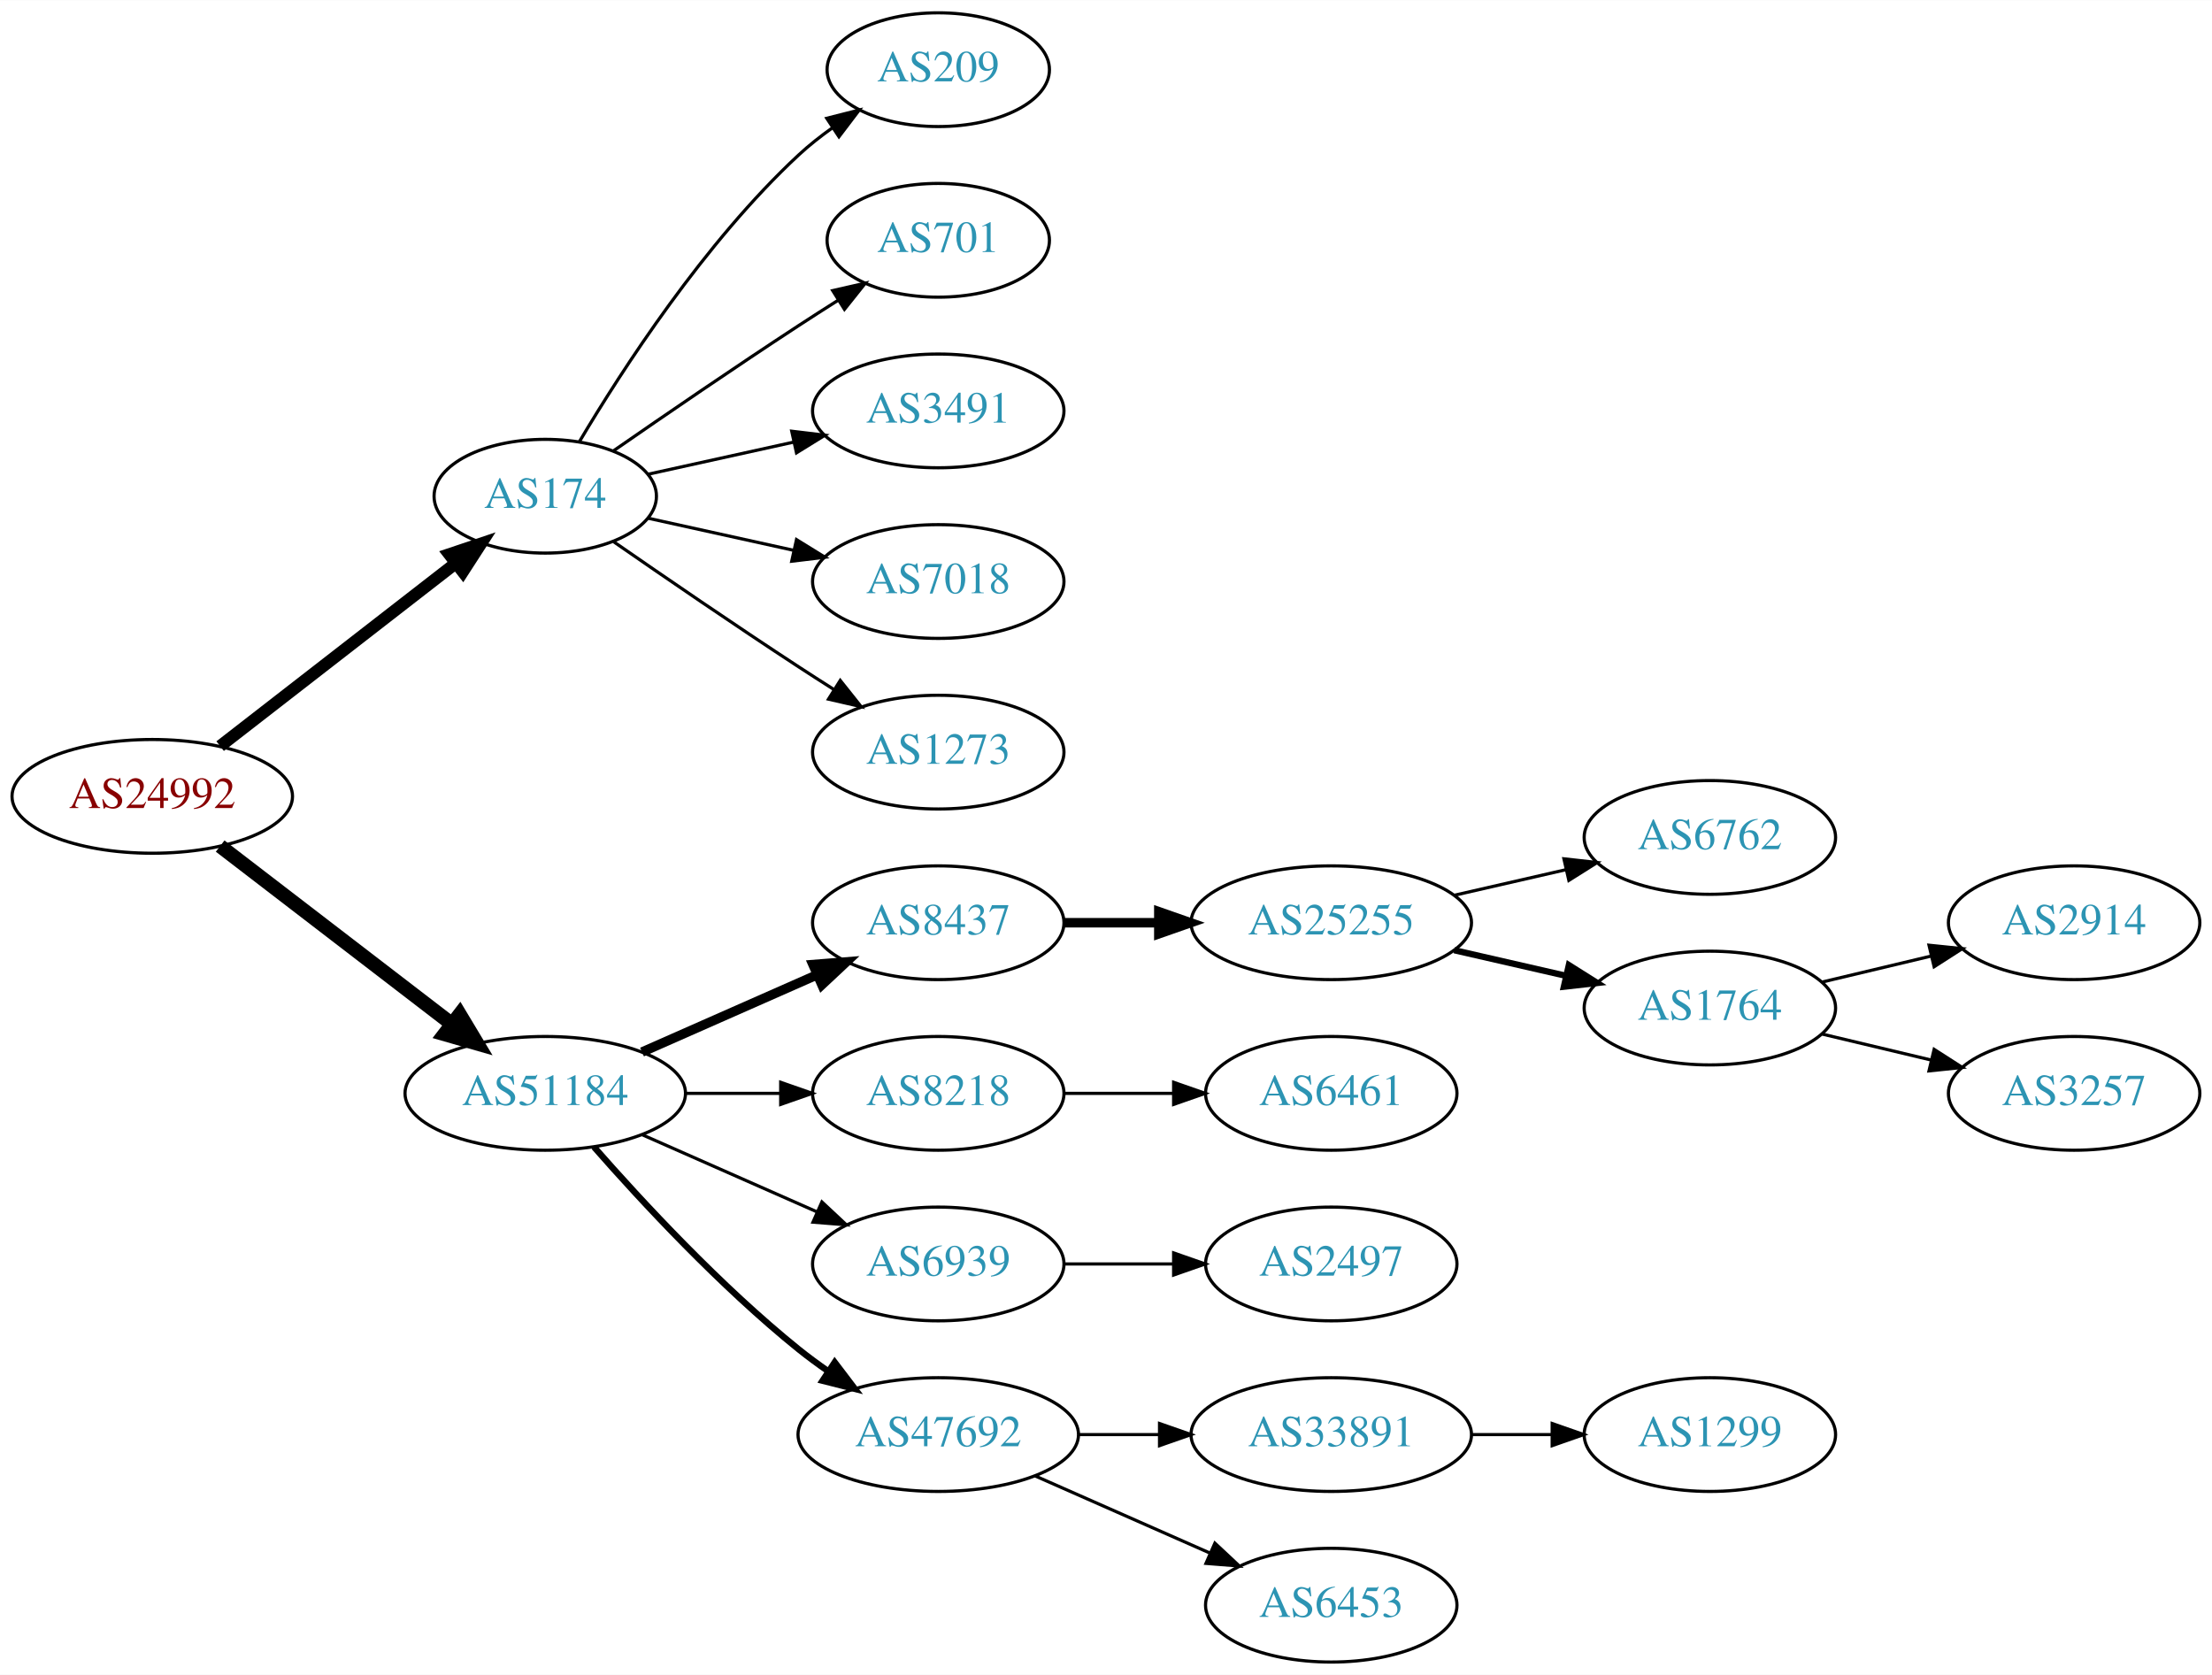
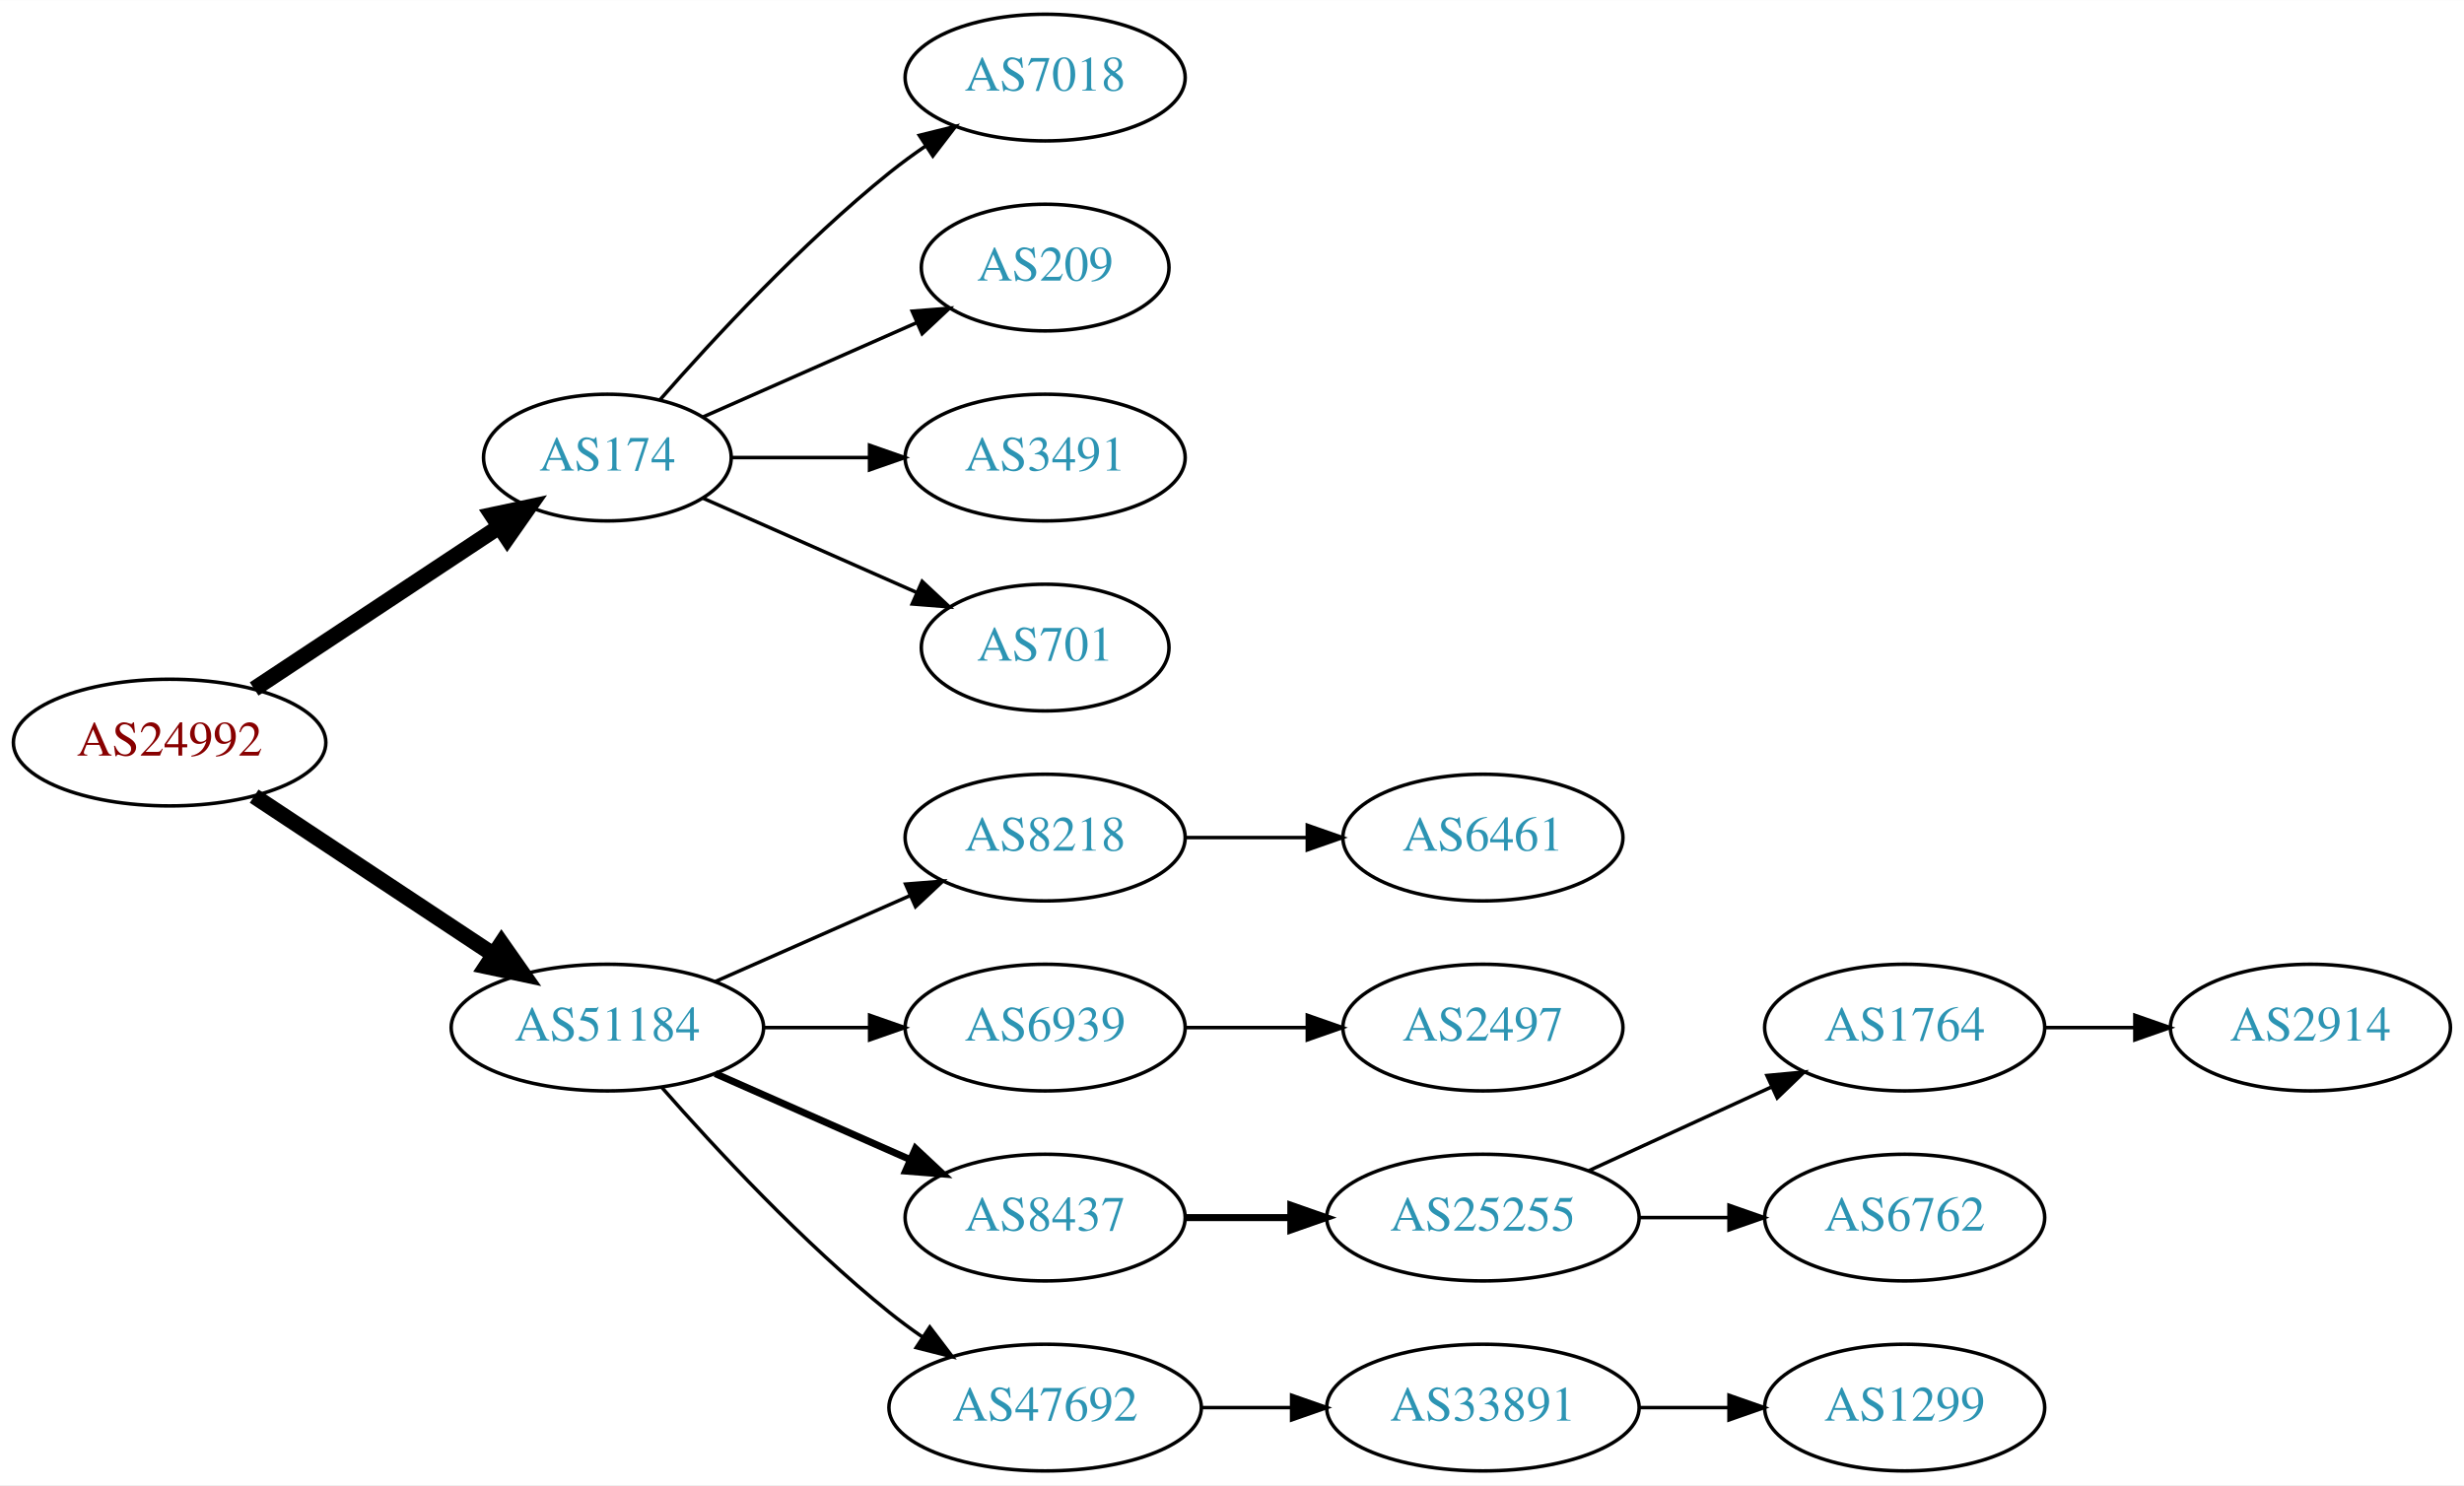
- <svg xmlns="http://www.w3.org/2000/svg" xmlns:xlink="http://www.w3.org/1999/xlink" width="700pt" height="530pt" viewBox="0.00 0.00 700.15 530.00">
-   <g id="graph0" class="graph" transform="scale(1 1) rotate(0) translate(4 526)">
-     <polygon fill="white" stroke="none" points="-4,4 -4,-526 696.155,-526 696.155,4 -4,4" />
+ <svg xmlns="http://www.w3.org/2000/svg" xmlns:xlink="http://www.w3.org/1999/xlink" width="700pt" height="422pt" viewBox="0.00 0.00 700.15 422.00">
+   <g id="graph0" class="graph" transform="scale(1 1) rotate(0) translate(4 418)">
+     <polygon fill="white" stroke="none" points="-4,4 -4,-418 696.155,-418 696.155,4 -4,4" />
    <g id="node1" class="node">
      <g id="a_node1">
        <a xlink:href="/asn/24992" xlink:title="AS24992 ~ DIC - Online Wolf &amp; Co. KG [AT]">
-           <ellipse fill="#ffffff" stroke="black" cx="44.196" cy="-274" rx="44.393" ry="18" />
-           <text text-anchor="middle" x="44.196" y="-270.3" font-family="Times,serif" font-size="14.00" fill="#880000">AS24992</text>
+           <ellipse fill="#ffffff" stroke="black" cx="44.196" cy="-207" rx="44.393" ry="18" />
+           <text text-anchor="middle" x="44.196" y="-203.3" font-family="Times,serif" font-size="14.00" fill="#880000">AS24992</text>
        </a>
      </g>
    </g>
    <g id="node2" class="node">
      <g id="a_node2">
        <a xlink:href="/asn/174" xlink:title="AS174 ~ Cogent Communications [US]">
-           <ellipse fill="#ffffff" stroke="black" cx="168.588" cy="-369" rx="35.194" ry="18" />
-           <text text-anchor="middle" x="168.588" y="-365.3" font-family="Times,serif" font-size="14.00" fill="#2c94b3">AS174</text>
+           <ellipse fill="#ffffff" stroke="black" cx="168.588" cy="-288" rx="35.194" ry="18" />
+           <text text-anchor="middle" x="168.588" y="-284.3" font-family="Times,serif" font-size="14.00" fill="#2c94b3">AS174</text>
        </a>
      </g>
    </g>
    <g id="edge1" class="edge">
-       <path fill="none" stroke="black" stroke-width="3.857" d="M65.682,-289.901C86.077,-305.732 117.514,-330.133 140.077,-347.646" />
-       <polygon fill="black" stroke="black" stroke-width="3.857" points="138.203,-350.622 148.249,-353.989 142.495,-345.092 138.203,-350.622" />
+       <path fill="none" stroke="black" stroke-width="4.5" d="M68.217,-222.235C87.936,-235.286 116.46,-254.163 137.894,-268.348" />
+       <polygon fill="black" stroke="black" stroke-width="4.5" points="135.796,-271.681 146.308,-273.917 140.142,-265.114 135.796,-271.681" />
    </g>
    <g id="node3" class="node">
      <g id="a_node3">
        <a xlink:href="/asn/51184" xlink:title="AS51184 ~ Fonira Telekom GmbH [AT]">
-           <ellipse fill="#ffffff" stroke="black" cx="168.588" cy="-180" rx="44.393" ry="18" />
-           <text text-anchor="middle" x="168.588" y="-176.3" font-family="Times,serif" font-size="14.00" fill="#2c94b3">AS51184</text>
+           <ellipse fill="#ffffff" stroke="black" cx="168.588" cy="-126" rx="44.393" ry="18" />
+           <text text-anchor="middle" x="168.588" y="-122.3" font-family="Times,serif" font-size="14.00" fill="#2c94b3">AS51184</text>
        </a>
      </g>
    </g>
    <g id="edge2" class="edge">
-       <path fill="none" stroke="black" stroke-width="4.5" d="M65.682,-258.267C85.715,-242.88 116.402,-219.312 138.867,-202.058" />
-       <polygon fill="black" stroke="black" stroke-width="4.5" points="141.503,-204.999 147.036,-195.785 136.706,-198.753 141.503,-204.999" />
+       <path fill="none" stroke="black" stroke-width="4.5" d="M68.217,-191.765C87.449,-179.037 115.056,-160.766 136.294,-146.711" />
+       <polygon fill="black" stroke="black" stroke-width="4.5" points="138.504,-149.97 144.67,-141.167 134.158,-143.403 138.504,-149.97" />
    </g>
    <g id="node4" class="node">
      <g id="a_node4">
-         <a xlink:href="/asn/209" xlink:title="AS209 ~ CenturyLink Communications, LLC [US]">
-           <ellipse fill="#ffffff" stroke="black" cx="292.98" cy="-504" rx="35.194" ry="18" />
-           <text text-anchor="middle" x="292.98" y="-500.3" font-family="Times,serif" font-size="14.00" fill="#2c94b3">AS209</text>
+         <a xlink:href="/asn/7018" xlink:title="AS7018 ~ AT&amp;T Services, Inc. [US]">
+           <ellipse fill="#ffffff" stroke="black" cx="292.98" cy="-396" rx="39.794" ry="18" />
+           <text text-anchor="middle" x="292.98" y="-392.3" font-family="Times,serif" font-size="14.00" fill="#2c94b3">AS7018</text>
        </a>
      </g>
    </g>
    <g id="edge3" class="edge">
-       <path fill="none" stroke="black" d="M179.401,-386.279C192.907,-409.011 218.967,-449.314 248.784,-477 252.081,-480.061 255.774,-482.972 259.575,-485.672" />
-       <polygon fill="black" stroke="black" points="257.686,-488.619 267.956,-491.22 261.549,-482.781 257.686,-488.619" />
+       <path fill="none" stroke="black" d="M183.462,-304.345C198.532,-321.559 223.81,-348.901 248.784,-369 252.04,-371.62 255.565,-374.192 259.149,-376.646" />
+       <polygon fill="black" stroke="black" points="257.237,-379.577 267.522,-382.121 261.068,-373.719 257.237,-379.577" />
    </g>
    <g id="node5" class="node">
      <g id="a_node5">
-         <a xlink:href="/asn/701" xlink:title="AS701 ~ UUNET [US]">
-           <ellipse fill="#ffffff" stroke="black" cx="292.98" cy="-450" rx="35.194" ry="18" />
-           <text text-anchor="middle" x="292.98" y="-446.3" font-family="Times,serif" font-size="14.00" fill="#2c94b3">AS701</text>
+         <a xlink:href="/asn/209" xlink:title="AS209 ~ CenturyLink Communications, LLC [US]">
+           <ellipse fill="#ffffff" stroke="black" cx="292.98" cy="-342" rx="35.194" ry="18" />
+           <text text-anchor="middle" x="292.98" y="-338.3" font-family="Times,serif" font-size="14.00" fill="#2c94b3">AS209</text>
        </a>
      </g>
    </g>
    <g id="edge4" class="edge">
-       <path fill="none" stroke="black" d="M190.279,-383.44C206.17,-394.449 228.721,-409.897 248.784,-423 252.829,-425.642 257.114,-428.385 261.354,-431.067" />
-       <polygon fill="black" stroke="black" points="259.568,-434.079 269.898,-436.432 263.291,-428.15 259.568,-434.079" />
+       <path fill="none" stroke="black" d="M195.844,-299.584C213.51,-307.379 237.018,-317.75 256.366,-326.287" />
+       <polygon fill="black" stroke="black" points="255.206,-329.6 265.768,-330.435 258.031,-323.196 255.206,-329.6" />
    </g>
    <g id="node6" class="node">
      <g id="a_node6">
        <a xlink:href="/asn/3491" xlink:title="AS3491 ~ PCCW Global, Inc. [US]">
-           <ellipse fill="#ffffff" stroke="black" cx="292.98" cy="-396" rx="39.794" ry="18" />
-           <text text-anchor="middle" x="292.98" y="-392.3" font-family="Times,serif" font-size="14.00" fill="#2c94b3">AS3491</text>
+           <ellipse fill="#ffffff" stroke="black" cx="292.98" cy="-288" rx="39.794" ry="18" />
+           <text text-anchor="middle" x="292.98" y="-284.3" font-family="Times,serif" font-size="14.00" fill="#2c94b3">AS3491</text>
        </a>
      </g>
    </g>
    <g id="edge5" class="edge">
-       <path fill="none" stroke="black" d="M201.107,-375.953C215.168,-379.055 231.986,-382.765 247.31,-386.146" />
-       <polygon fill="black" stroke="black" points="246.601,-389.573 257.12,-388.31 248.109,-382.738 246.601,-389.573" />
+       <path fill="none" stroke="black" d="M204.007,-288C216.058,-288 229.834,-288 242.852,-288" />
+       <polygon fill="black" stroke="black" points="243.081,-291.5 253.081,-288 243.081,-284.5 243.081,-291.5" />
    </g>
    <g id="node7" class="node">
      <g id="a_node7">
-         <a xlink:href="/asn/7018" xlink:title="AS7018 ~ AT&amp;T Services, Inc. [US]">
-           <ellipse fill="#ffffff" stroke="black" cx="292.98" cy="-342" rx="39.794" ry="18" />
-           <text text-anchor="middle" x="292.98" y="-338.3" font-family="Times,serif" font-size="14.00" fill="#2c94b3">AS7018</text>
+         <a xlink:href="/asn/701" xlink:title="AS701 ~ UUNET [US]">
+           <ellipse fill="#ffffff" stroke="black" cx="292.98" cy="-234" rx="35.194" ry="18" />
+           <text text-anchor="middle" x="292.98" y="-230.3" font-family="Times,serif" font-size="14.00" fill="#2c94b3">AS701</text>
        </a>
      </g>
    </g>
    <g id="edge6" class="edge">
-       <path fill="none" stroke="black" d="M201.107,-362.047C215.168,-358.945 231.986,-355.235 247.31,-351.854" />
-       <polygon fill="black" stroke="black" points="248.109,-355.262 257.12,-349.69 246.601,-348.427 248.109,-355.262" />
+       <path fill="none" stroke="black" d="M195.844,-276.416C213.51,-268.621 237.018,-258.25 256.366,-249.713" />
+       <polygon fill="black" stroke="black" points="258.031,-252.804 265.768,-245.565 255.206,-246.4 258.031,-252.804" />
    </g>
    <g id="node8" class="node">
      <g id="a_node8">
-         <a xlink:href="/asn/1273" xlink:title="AS1273 ~ Vodafone Group PLC [EU]">
-           <ellipse fill="#ffffff" stroke="black" cx="292.98" cy="-288" rx="39.794" ry="18" />
-           <text text-anchor="middle" x="292.98" y="-284.3" font-family="Times,serif" font-size="14.00" fill="#2c94b3">AS1273</text>
-         </a>
-       </g>
-     </g>
-     <g id="edge7" class="edge">
-       <path fill="none" stroke="black" d="M190.279,-354.56C206.17,-343.551 228.721,-328.103 248.784,-315 252.366,-312.661 256.137,-310.241 259.897,-307.856" />
-       <polygon fill="black" stroke="black" points="261.959,-310.693 268.558,-302.404 258.23,-304.769 261.959,-310.693" />
-     </g>
-     <g id="node9" class="node">
-       <g id="a_node9">
-         <a xlink:href="/asn/8437" xlink:title="AS8437 ~ Hutchison Drei Austria GmbH [AT]">
-           <ellipse fill="#ffffff" stroke="black" cx="292.98" cy="-234" rx="39.794" ry="18" />
-           <text text-anchor="middle" x="292.98" y="-230.3" font-family="Times,serif" font-size="14.00" fill="#2c94b3">AS8437</text>
-         </a>
-       </g>
-     </g>
-     <g id="edge8" class="edge">
-       <path fill="none" stroke="black" stroke-width="3" d="M199.216,-193.072C215.81,-200.393 236.67,-209.597 254.403,-217.421" />
-       <polygon fill="black" stroke="black" stroke-width="3" points="253.325,-220.77 263.887,-221.605 256.151,-214.366 253.325,-220.77" />
-     </g>
-     <g id="node10" class="node">
-       <g id="a_node10">
        <a xlink:href="/asn/8218" xlink:title="AS8218 ~ legacy Neotelecoms [FR]">
          <ellipse fill="#ffffff" stroke="black" cx="292.98" cy="-180" rx="39.794" ry="18" />
          <text text-anchor="middle" x="292.98" y="-176.3" font-family="Times,serif" font-size="14.00" fill="#2c94b3">AS8218</text>
        </a>
      </g>
    </g>
-     <g id="edge9" class="edge">
-       <path fill="none" stroke="black" d="M213.084,-180C222.773,-180 233.11,-180 243.002,-180" />
-       <polygon fill="black" stroke="black" points="243.105,-183.5 253.105,-180 243.105,-176.5 243.105,-183.5" />
-     </g>
-     <g id="node11" class="node">
-       <g id="a_node11">
+     <g id="edge7" class="edge">
+       <path fill="none" stroke="black" d="M199.216,-139.072C215.81,-146.393 236.67,-155.597 254.403,-163.421" />
+       <polygon fill="black" stroke="black" points="253.325,-166.77 263.887,-167.605 256.151,-160.366 253.325,-166.77" />
+     </g>
+     <g id="node9" class="node">
+       <g id="a_node9">
        <a xlink:href="/asn/6939" xlink:title="AS6939 ~ Hurricane Electric LLC [US]">
          <ellipse fill="#ffffff" stroke="black" cx="292.98" cy="-126" rx="39.794" ry="18" />
          <text text-anchor="middle" x="292.98" y="-122.3" font-family="Times,serif" font-size="14.00" fill="#2c94b3">AS6939</text>
        </a>
      </g>
    </g>
+     <g id="edge8" class="edge">
+       <path fill="none" stroke="black" d="M213.084,-126C222.773,-126 233.11,-126 243.002,-126" />
+       <polygon fill="black" stroke="black" points="243.105,-129.5 253.105,-126 243.105,-122.5 243.105,-129.5" />
+     </g>
+     <g id="node10" class="node">
+       <g id="a_node10">
+         <a xlink:href="/asn/8437" xlink:title="AS8437 ~ Hutchison Drei Austria GmbH [AT]">
+           <ellipse fill="#ffffff" stroke="black" cx="292.98" cy="-72" rx="39.794" ry="18" />
+           <text text-anchor="middle" x="292.98" y="-68.3" font-family="Times,serif" font-size="14.00" fill="#2c94b3">AS8437</text>
+         </a>
+       </g>
+     </g>
+     <g id="edge9" class="edge">
+       <path fill="none" stroke="black" stroke-width="2" d="M199.216,-112.928C215.81,-105.607 236.67,-96.403 254.403,-88.579" />
+       <polygon fill="black" stroke="black" stroke-width="2" points="256.151,-91.634 263.887,-84.395 253.325,-85.23 256.151,-91.634" />
+     </g>
+     <g id="node11" class="node">
+       <g id="a_node11">
+         <a xlink:href="/asn/47692" xlink:title="AS47692 ~ Nessus GmbH [AT]">
+           <ellipse fill="#ffffff" stroke="black" cx="292.98" cy="-18" rx="44.393" ry="18" />
+           <text text-anchor="middle" x="292.98" y="-14.3" font-family="Times,serif" font-size="14.00" fill="#2c94b3">AS47692</text>
+         </a>
+       </g>
+     </g>
    <g id="edge10" class="edge">
-       <path fill="none" stroke="black" d="M199.216,-166.928C215.81,-159.607 236.67,-150.403 254.403,-142.579" />
-       <polygon fill="black" stroke="black" points="256.151,-145.634 263.887,-138.395 253.325,-139.23 256.151,-145.634" />
+       <path fill="none" stroke="black" d="M184.021,-109.017C199.152,-91.772 224.116,-64.852 248.784,-45 251.712,-42.644 254.859,-40.325 258.07,-38.098" />
+       <polygon fill="black" stroke="black" points="260.206,-40.882 266.618,-32.448 256.346,-35.042 260.206,-40.882" />
    </g>
    <g id="node12" class="node">
      <g id="a_node12">
-         <a xlink:href="/asn/47692" xlink:title="AS47692 ~ Nessus GmbH [AT]">
-           <ellipse fill="#ffffff" stroke="black" cx="292.98" cy="-72" rx="44.393" ry="18" />
-           <text text-anchor="middle" x="292.98" y="-68.3" font-family="Times,serif" font-size="14.00" fill="#2c94b3">AS47692</text>
-         </a>
-       </g>
-     </g>
-     <g id="edge11" class="edge">
-       <path fill="none" stroke="black" stroke-width="2" d="M184.021,-163.017C199.152,-145.771 224.116,-118.852 248.784,-99 251.712,-96.644 254.859,-94.325 258.07,-92.098" />
-       <polygon fill="black" stroke="black" stroke-width="2" points="260.206,-94.882 266.618,-86.448 256.346,-89.042 260.206,-94.882" />
-     </g>
-     <g id="node13" class="node">
-       <g id="a_node13">
-         <a xlink:href="/asn/25255" xlink:title="AS25255 ~ ==&gt; TELE2 AUSTRIA &lt;== [AT]">
-           <ellipse fill="#ffffff" stroke="black" cx="417.373" cy="-234" rx="44.393" ry="18" />
-           <text text-anchor="middle" x="417.373" y="-230.3" font-family="Times,serif" font-size="14.00" fill="#2c94b3">AS25255</text>
-         </a>
-       </g>
-     </g>
-     <g id="edge12" class="edge">
-       <path fill="none" stroke="black" stroke-width="3" d="M332.706,-234C342.166,-234 352.458,-234 362.484,-234" />
-       <polygon fill="black" stroke="black" stroke-width="3" points="362.791,-237.5 372.791,-234 362.791,-230.5 362.791,-237.5" />
-     </g>
-     <g id="node18" class="node">
-       <g id="a_node18">
        <a xlink:href="/asn/6461" xlink:title="AS6461 ~ Zayo Bandwidth [US]">
          <ellipse fill="#ffffff" stroke="black" cx="417.373" cy="-180" rx="39.794" ry="18" />
          <text text-anchor="middle" x="417.373" y="-176.3" font-family="Times,serif" font-size="14.00" fill="#2c94b3">AS6461</text>
        </a>
      </g>
    </g>
-     <g id="edge17" class="edge">
+     <g id="edge11" class="edge">
      <path fill="none" stroke="black" d="M332.706,-180C343.644,-180 355.695,-180 367.161,-180" />
      <polygon fill="black" stroke="black" points="367.479,-183.5 377.479,-180 367.479,-176.5 367.479,-183.5" />
    </g>
-     <g id="node19" class="node">
-       <g id="a_node19">
+     <g id="node13" class="node">
+       <g id="a_node13">
        <a xlink:href="/asn/2497" xlink:title="AS2497 ~ Internet Initiative Japan Inc. [JP]">
          <ellipse fill="#ffffff" stroke="black" cx="417.373" cy="-126" rx="39.794" ry="18" />
          <text text-anchor="middle" x="417.373" y="-122.3" font-family="Times,serif" font-size="14.00" fill="#2c94b3">AS2497</text>
        </a>
      </g>
    </g>
-     <g id="edge18" class="edge">
+     <g id="edge12" class="edge">
      <path fill="none" stroke="black" d="M332.706,-126C343.644,-126 355.695,-126 367.161,-126" />
      <polygon fill="black" stroke="black" points="367.479,-129.5 377.479,-126 367.479,-122.5 367.479,-129.5" />
    </g>
-     <g id="node20" class="node">
-       <g id="a_node20">
-         <a xlink:href="/asn/33891" xlink:title="AS33891 ~ CORE-BACKBONE GMBH GLOBAL NETWORK [DE]">
-           <ellipse fill="#ffffff" stroke="black" cx="417.373" cy="-72" rx="44.393" ry="18" />
-           <text text-anchor="middle" x="417.373" y="-68.3" font-family="Times,serif" font-size="14.00" fill="#2c94b3">AS33891</text>
-         </a>
-       </g>
-     </g>
-     <g id="edge19" class="edge">
-       <path fill="none" stroke="black" d="M337.476,-72C345.682,-72 354.353,-72 362.826,-72" />
-       <polygon fill="black" stroke="black" points="363.017,-75.5 373.017,-72 363.017,-68.5 363.017,-75.5" />
-     </g>
-     <g id="node21" class="node">
-       <g id="a_node21">
-         <a xlink:href="/asn/6453" xlink:title="AS6453 ~ TATA COMMUNICATIONS (AMERICA) INC [US]">
-           <ellipse fill="#ffffff" stroke="black" cx="417.373" cy="-18" rx="39.794" ry="18" />
-           <text text-anchor="middle" x="417.373" y="-14.3" font-family="Times,serif" font-size="14.00" fill="#2c94b3">AS6453</text>
-         </a>
-       </g>
-     </g>
-     <g id="edge20" class="edge">
-       <path fill="none" stroke="black" d="M323.608,-58.928C340.203,-51.606 361.062,-42.403 378.795,-34.579" />
-       <polygon fill="black" stroke="black" points="380.543,-37.634 388.279,-30.395 377.717,-31.23 380.543,-37.634" />
-     </g>
    <g id="node14" class="node">
      <g id="a_node14">
-         <a xlink:href="/asn/6762" xlink:title="AS6762 ~ TELECOM ITALIA SPARKLE S.p.A. [IT]">
-           <ellipse fill="#ffffff" stroke="black" cx="537.215" cy="-261" rx="39.794" ry="18" />
-           <text text-anchor="middle" x="537.215" y="-257.3" font-family="Times,serif" font-size="14.00" fill="#2c94b3">AS6762</text>
+         <a xlink:href="/asn/25255" xlink:title="AS25255 ~ ==&gt; TELE2 AUSTRIA &lt;== [AT]">
+           <ellipse fill="#ffffff" stroke="black" cx="417.373" cy="-72" rx="44.393" ry="18" />
+           <text text-anchor="middle" x="417.373" y="-68.3" font-family="Times,serif" font-size="14.00" fill="#2c94b3">AS25255</text>
        </a>
      </g>
    </g>
    <g id="edge13" class="edge">
-       <path fill="none" stroke="black" d="M456.307,-242.692C467.548,-245.267 479.961,-248.111 491.584,-250.774" />
-       <polygon fill="black" stroke="black" points="491.016,-254.235 501.545,-253.057 492.58,-247.412 491.016,-254.235" />
+       <path fill="none" stroke="black" stroke-width="2" d="M332.706,-72C342.166,-72 352.458,-72 362.484,-72" />
+       <polygon fill="black" stroke="black" stroke-width="2" points="362.791,-75.5 372.791,-72 362.791,-68.5 362.791,-75.5" />
+     </g>
+     <g id="node18" class="node">
+       <g id="a_node18">
+         <a xlink:href="/asn/33891" xlink:title="AS33891 ~ CORE-BACKBONE GMBH GLOBAL NETWORK [DE]">
+           <ellipse fill="#ffffff" stroke="black" cx="417.373" cy="-18" rx="44.393" ry="18" />
+           <text text-anchor="middle" x="417.373" y="-14.3" font-family="Times,serif" font-size="14.00" fill="#2c94b3">AS33891</text>
+         </a>
+       </g>
+     </g>
+     <g id="edge17" class="edge">
+       <path fill="none" stroke="black" d="M337.476,-18C345.682,-18 354.353,-18 362.826,-18" />
+       <polygon fill="black" stroke="black" points="363.017,-21.5 373.017,-18 363.017,-14.5 363.017,-21.5" />
    </g>
    <g id="node15" class="node">
      <g id="a_node15">
        <a xlink:href="/asn/1764" xlink:title="AS1764 ~ NEXTLAYER-AS [AT]">
-           <ellipse fill="#ffffff" stroke="black" cx="537.215" cy="-207" rx="39.794" ry="18" />
-           <text text-anchor="middle" x="537.215" y="-203.3" font-family="Times,serif" font-size="14.00" fill="#2c94b3">AS1764</text>
+           <ellipse fill="#ffffff" stroke="black" cx="537.215" cy="-126" rx="39.794" ry="18" />
+           <text text-anchor="middle" x="537.215" y="-122.3" font-family="Times,serif" font-size="14.00" fill="#2c94b3">AS1764</text>
        </a>
      </g>
    </g>
    <g id="edge14" class="edge">
-       <path fill="none" stroke="black" stroke-width="2" d="M456.307,-225.308C467.548,-222.733 479.961,-219.889 491.584,-217.226" />
-       <polygon fill="black" stroke="black" stroke-width="2" points="492.58,-220.588 501.545,-214.943 491.016,-213.765 492.58,-220.588" />
+       <path fill="none" stroke="black" d="M447.502,-85.348C463.113,-92.502 482.511,-101.391 499.183,-109.03" />
+       <polygon fill="black" stroke="black" points="498.086,-112.378 508.635,-113.362 501.002,-106.014 498.086,-112.378" />
    </g>
    <g id="node16" class="node">
      <g id="a_node16">
-         <a xlink:href="/asn/2914" xlink:title="AS2914 ~ NTT America, Inc. [US]">
-           <ellipse fill="#ffffff" stroke="black" cx="652.508" cy="-234" rx="39.794" ry="18" />
-           <text text-anchor="middle" x="652.508" y="-230.3" font-family="Times,serif" font-size="14.00" fill="#2c94b3">AS2914</text>
+         <a xlink:href="/asn/6762" xlink:title="AS6762 ~ TELECOM ITALIA SPARKLE S.p.A. [IT]">
+           <ellipse fill="#ffffff" stroke="black" cx="537.215" cy="-72" rx="39.794" ry="18" />
+           <text text-anchor="middle" x="537.215" y="-68.3" font-family="Times,serif" font-size="14.00" fill="#2c94b3">AS6762</text>
        </a>
      </g>
    </g>
    <g id="edge15" class="edge">
-       <path fill="none" stroke="black" d="M572.822,-215.248C583.694,-217.838 595.848,-220.735 607.291,-223.462" />
-       <polygon fill="black" stroke="black" points="606.574,-226.889 617.113,-225.803 608.197,-220.08 606.574,-226.889" />
+       <path fill="none" stroke="black" d="M461.584,-72C469.896,-72 478.659,-72 487.141,-72" />
+       <polygon fill="black" stroke="black" points="487.3,-75.5 497.3,-72 487.3,-68.5 487.3,-75.5" />
    </g>
    <g id="node17" class="node">
      <g id="a_node17">
-         <a xlink:href="/asn/3257" xlink:title="AS3257 ~ GTT [DE]">
-           <ellipse fill="#ffffff" stroke="black" cx="652.508" cy="-180" rx="39.794" ry="18" />
-           <text text-anchor="middle" x="652.508" y="-176.3" font-family="Times,serif" font-size="14.00" fill="#2c94b3">AS3257</text>
+         <a xlink:href="/asn/2914" xlink:title="AS2914 ~ NTT America, Inc. [US]">
+           <ellipse fill="#ffffff" stroke="black" cx="652.508" cy="-126" rx="39.794" ry="18" />
+           <text text-anchor="middle" x="652.508" y="-122.3" font-family="Times,serif" font-size="14.00" fill="#2c94b3">AS2914</text>
        </a>
      </g>
    </g>
    <g id="edge16" class="edge">
-       <path fill="none" stroke="black" d="M572.822,-198.752C583.694,-196.162 595.848,-193.265 607.291,-190.538" />
-       <polygon fill="black" stroke="black" points="608.197,-193.92 617.113,-188.197 606.574,-187.111 608.197,-193.92" />
-     </g>
-     <g id="node22" class="node">
-       <g id="a_node22">
+       <path fill="none" stroke="black" d="M576.887,-126C585.09,-126 593.854,-126 602.386,-126" />
+       <polygon fill="black" stroke="black" points="602.626,-129.5 612.626,-126 602.626,-122.5 602.626,-129.5" />
+     </g>
+     <g id="node19" class="node">
+       <g id="a_node19">
        <a xlink:href="/asn/1299" xlink:title="AS1299 ~ Telia Carrier [EU]">
-           <ellipse fill="#ffffff" stroke="black" cx="537.215" cy="-72" rx="39.794" ry="18" />
-           <text text-anchor="middle" x="537.215" y="-68.3" font-family="Times,serif" font-size="14.00" fill="#2c94b3">AS1299</text>
-         </a>
-       </g>
-     </g>
-     <g id="edge21" class="edge">
-       <path fill="none" stroke="black" d="M461.584,-72C469.896,-72 478.659,-72 487.141,-72" />
-       <polygon fill="black" stroke="black" points="487.3,-75.5 497.3,-72 487.3,-68.5 487.3,-75.5" />
+           <ellipse fill="#ffffff" stroke="black" cx="537.215" cy="-18" rx="39.794" ry="18" />
+           <text text-anchor="middle" x="537.215" y="-14.3" font-family="Times,serif" font-size="14.00" fill="#2c94b3">AS1299</text>
+         </a>
+       </g>
+     </g>
+     <g id="edge18" class="edge">
+       <path fill="none" stroke="black" d="M461.584,-18C469.896,-18 478.659,-18 487.141,-18" />
+       <polygon fill="black" stroke="black" points="487.3,-21.5 497.3,-18 487.3,-14.5 487.3,-21.5" />
    </g>
  </g>
</svg>
